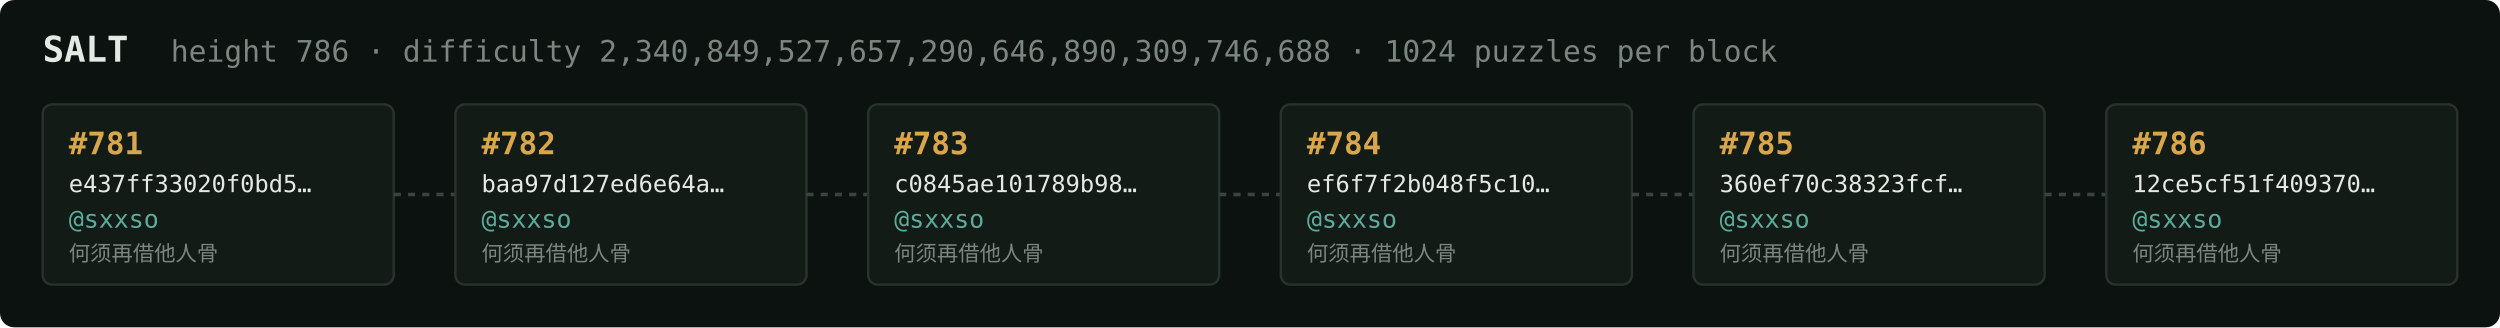
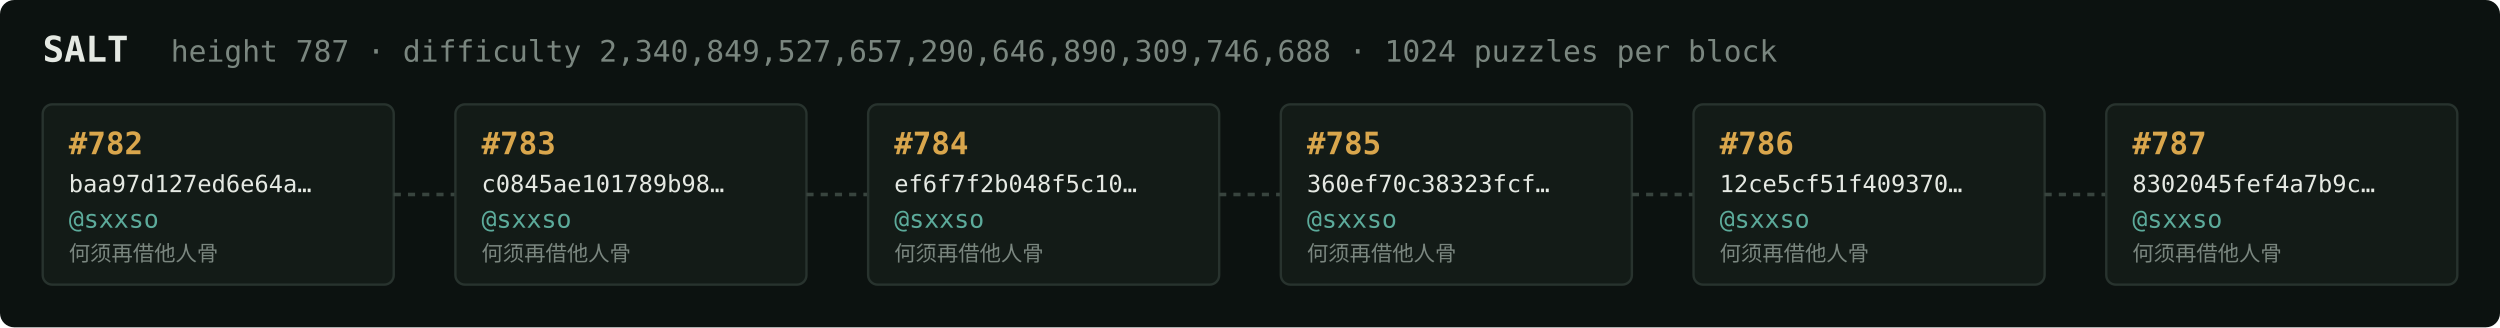
<svg xmlns="http://www.w3.org/2000/svg" width="1054" height="138" viewBox="0 0 1054 138" font-family="ui-monospace,SFMono-Regular,Menlo,monospace">
  <rect fill="#0c1210" width="1054" height="138" rx="6" />
  <text x="18" y="26" fill="#e5e9e3" font-size="15" font-weight="700">SALT</text>
-   <text x="72" y="26" fill="#7a867f" font-size="12.5">height 786 · difficulty 2,340,849,527,657,290,646,890,309,746,688 · 1024 puzzles per block</text>
+   <text x="72" y="26" fill="#7a867f" font-size="12.5">height 787 · difficulty 2,340,849,527,657,290,646,890,309,746,688 · 1024 puzzles per block</text>
  <rect x="18" y="44" width="148" height="76" rx="4" fill="#131b17" stroke="#28332e" stroke-width="1" />
-   <text x="29" y="65" fill="#d9a64c" font-size="13" font-weight="700">#781</text>
-   <text x="29" y="81" fill="#e5e9e3" font-size="10">e437ff33020f0bd5…</text>
+   <text x="29" y="65" fill="#d9a64c" font-size="13" font-weight="700">#782</text>
+   <text x="29" y="81" fill="#e5e9e3" font-size="10">baa97d127ed6e64a…</text>
  <text x="29" y="96" fill="#5cab9b" font-size="10.5">@sxxso</text>
  <text x="29" y="110" fill="#7a867f" font-size="9">何须再借他人骨</text>
  <line x1="166" y1="82.0" x2="192" y2="82.0" stroke="#38443e" stroke-width="1.5" stroke-dasharray="3 3" />
  <rect x="192" y="44" width="148" height="76" rx="4" fill="#131b17" stroke="#28332e" stroke-width="1" />
-   <text x="203" y="65" fill="#d9a64c" font-size="13" font-weight="700">#782</text>
-   <text x="203" y="81" fill="#e5e9e3" font-size="10">baa97d127ed6e64a…</text>
+   <text x="203" y="65" fill="#d9a64c" font-size="13" font-weight="700">#783</text>
+   <text x="203" y="81" fill="#e5e9e3" font-size="10">c0845ae101789b98…</text>
  <text x="203" y="96" fill="#5cab9b" font-size="10.5">@sxxso</text>
  <text x="203" y="110" fill="#7a867f" font-size="9">何须再借他人骨</text>
  <line x1="340" y1="82.0" x2="366" y2="82.0" stroke="#38443e" stroke-width="1.5" stroke-dasharray="3 3" />
  <rect x="366" y="44" width="148" height="76" rx="4" fill="#131b17" stroke="#28332e" stroke-width="1" />
-   <text x="377" y="65" fill="#d9a64c" font-size="13" font-weight="700">#783</text>
-   <text x="377" y="81" fill="#e5e9e3" font-size="10">c0845ae101789b98…</text>
+   <text x="377" y="65" fill="#d9a64c" font-size="13" font-weight="700">#784</text>
+   <text x="377" y="81" fill="#e5e9e3" font-size="10">ef6f7f2b048f5c10…</text>
  <text x="377" y="96" fill="#5cab9b" font-size="10.5">@sxxso</text>
  <text x="377" y="110" fill="#7a867f" font-size="9">何须再借他人骨</text>
  <line x1="514" y1="82.0" x2="540" y2="82.0" stroke="#38443e" stroke-width="1.5" stroke-dasharray="3 3" />
  <rect x="540" y="44" width="148" height="76" rx="4" fill="#131b17" stroke="#28332e" stroke-width="1" />
-   <text x="551" y="65" fill="#d9a64c" font-size="13" font-weight="700">#784</text>
-   <text x="551" y="81" fill="#e5e9e3" font-size="10">ef6f7f2b048f5c10…</text>
+   <text x="551" y="65" fill="#d9a64c" font-size="13" font-weight="700">#785</text>
+   <text x="551" y="81" fill="#e5e9e3" font-size="10">360ef70c38323fcf…</text>
  <text x="551" y="96" fill="#5cab9b" font-size="10.5">@sxxso</text>
  <text x="551" y="110" fill="#7a867f" font-size="9">何须再借他人骨</text>
  <line x1="688" y1="82.0" x2="714" y2="82.0" stroke="#38443e" stroke-width="1.5" stroke-dasharray="3 3" />
  <rect x="714" y="44" width="148" height="76" rx="4" fill="#131b17" stroke="#28332e" stroke-width="1" />
-   <text x="725" y="65" fill="#d9a64c" font-size="13" font-weight="700">#785</text>
-   <text x="725" y="81" fill="#e5e9e3" font-size="10">360ef70c38323fcf…</text>
+   <text x="725" y="65" fill="#d9a64c" font-size="13" font-weight="700">#786</text>
+   <text x="725" y="81" fill="#e5e9e3" font-size="10">12ce5cf51f409370…</text>
  <text x="725" y="96" fill="#5cab9b" font-size="10.5">@sxxso</text>
  <text x="725" y="110" fill="#7a867f" font-size="9">何须再借他人骨</text>
  <line x1="862" y1="82.0" x2="888" y2="82.0" stroke="#38443e" stroke-width="1.5" stroke-dasharray="3 3" />
  <rect x="888" y="44" width="148" height="76" rx="4" fill="#131b17" stroke="#28332e" stroke-width="1" />
-   <text x="899" y="65" fill="#d9a64c" font-size="13" font-weight="700">#786</text>
-   <text x="899" y="81" fill="#e5e9e3" font-size="10">12ce5cf51f409370…</text>
+   <text x="899" y="65" fill="#d9a64c" font-size="13" font-weight="700">#787</text>
+   <text x="899" y="81" fill="#e5e9e3" font-size="10">8302045fef4a7b9c…</text>
  <text x="899" y="96" fill="#5cab9b" font-size="10.5">@sxxso</text>
  <text x="899" y="110" fill="#7a867f" font-size="9">何须再借他人骨</text>
</svg>
